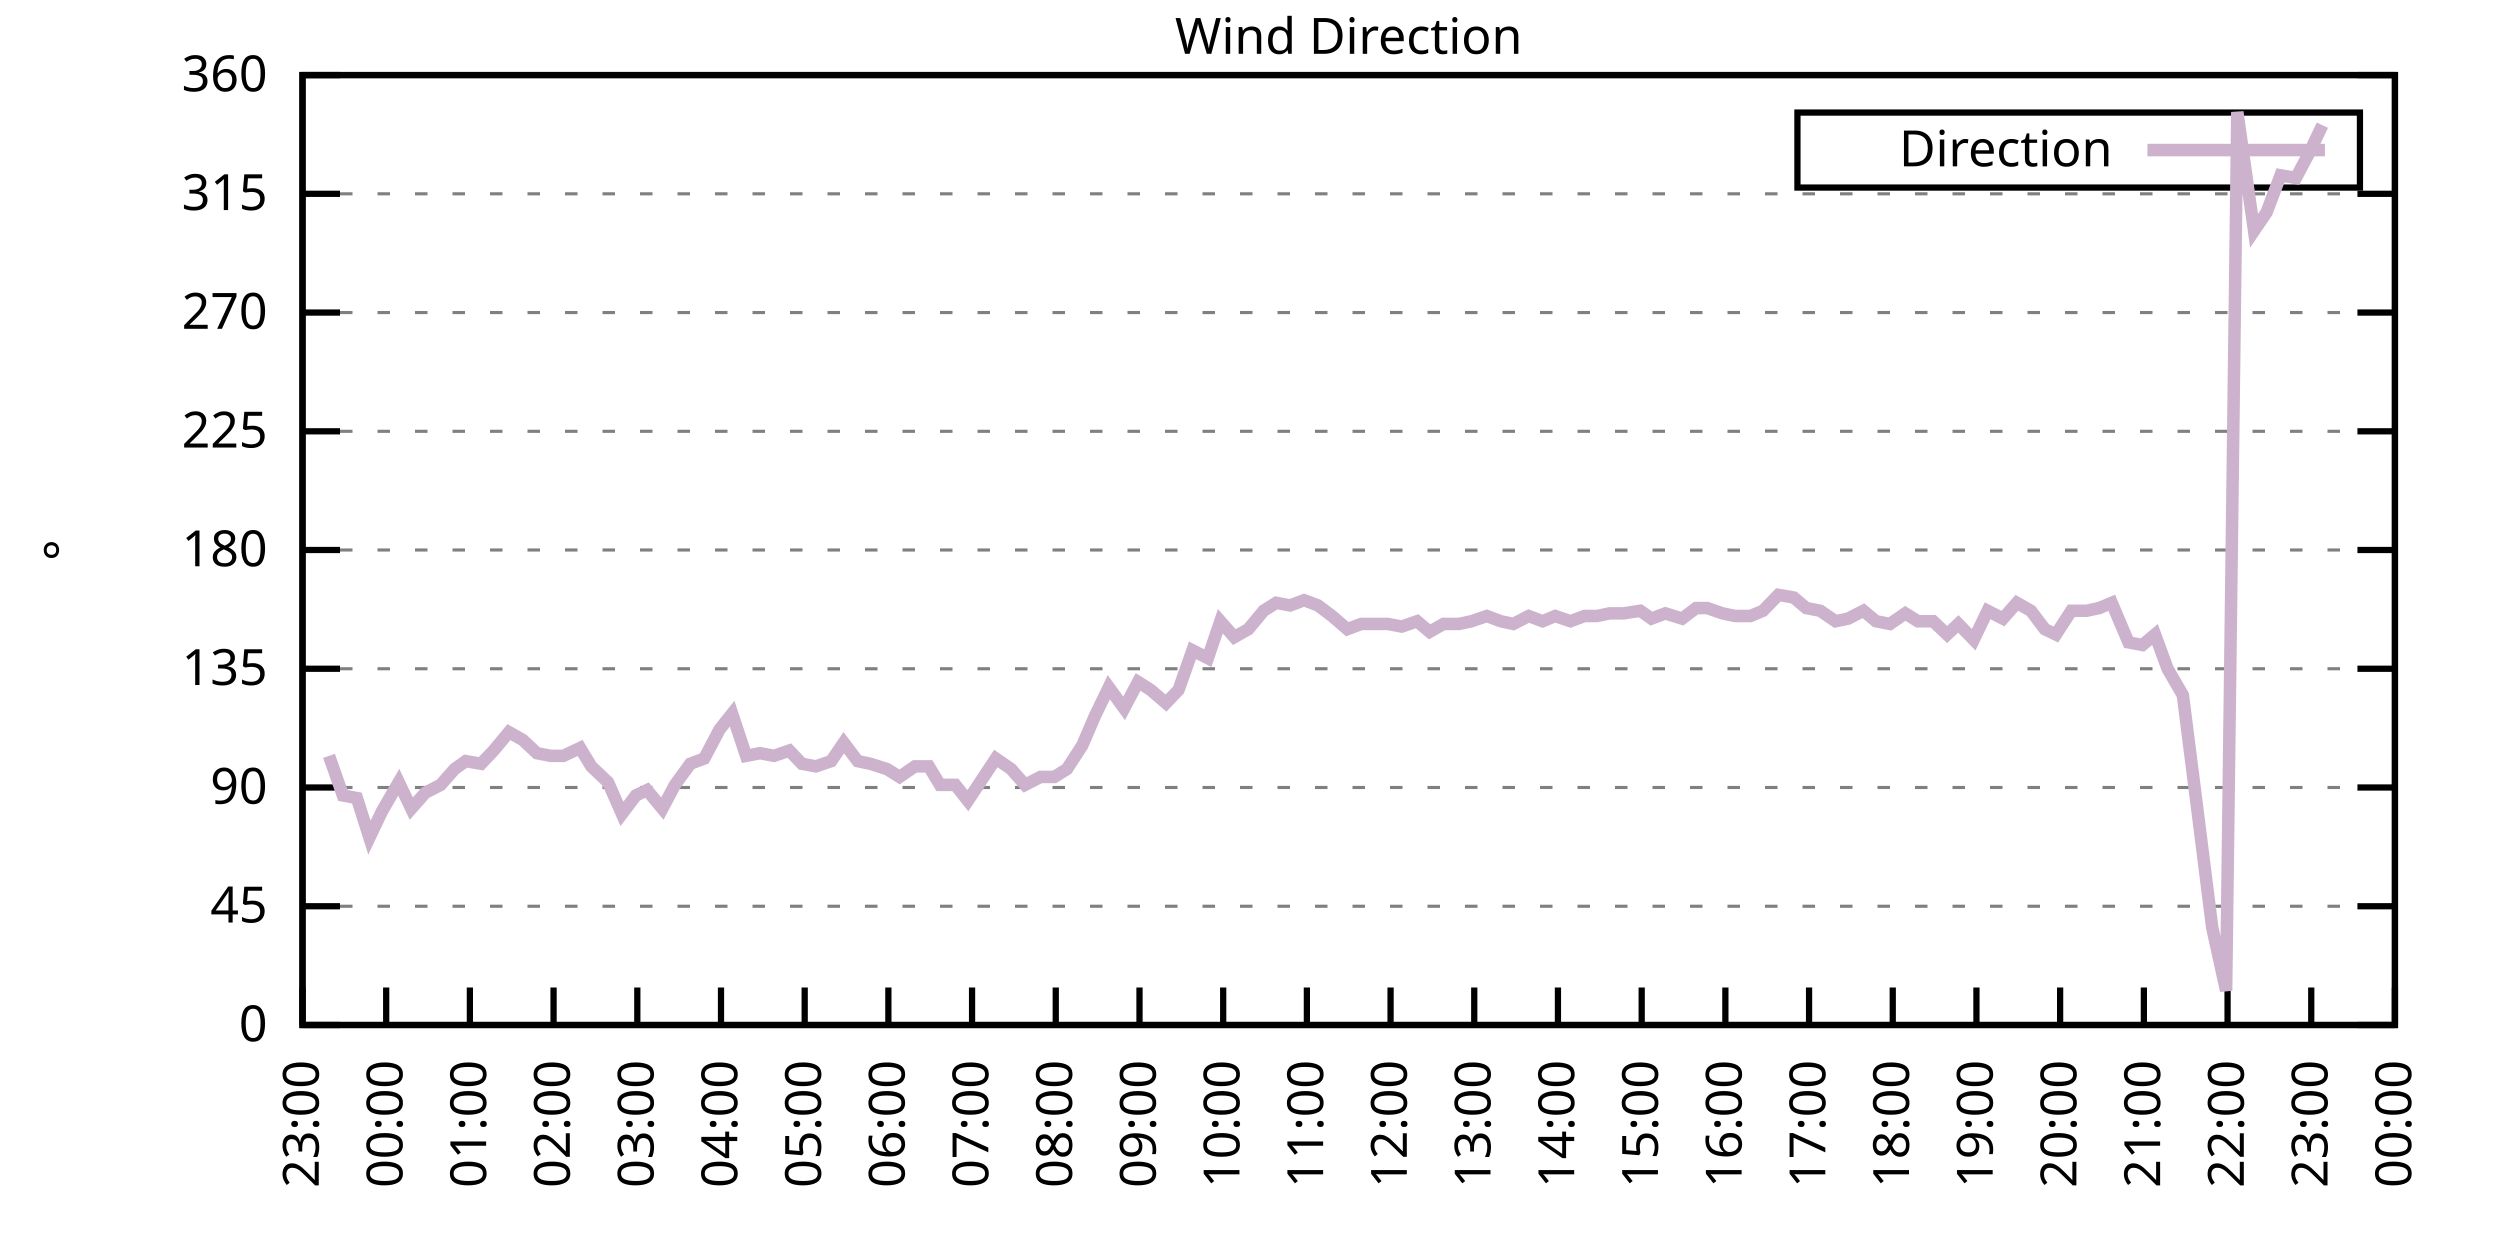
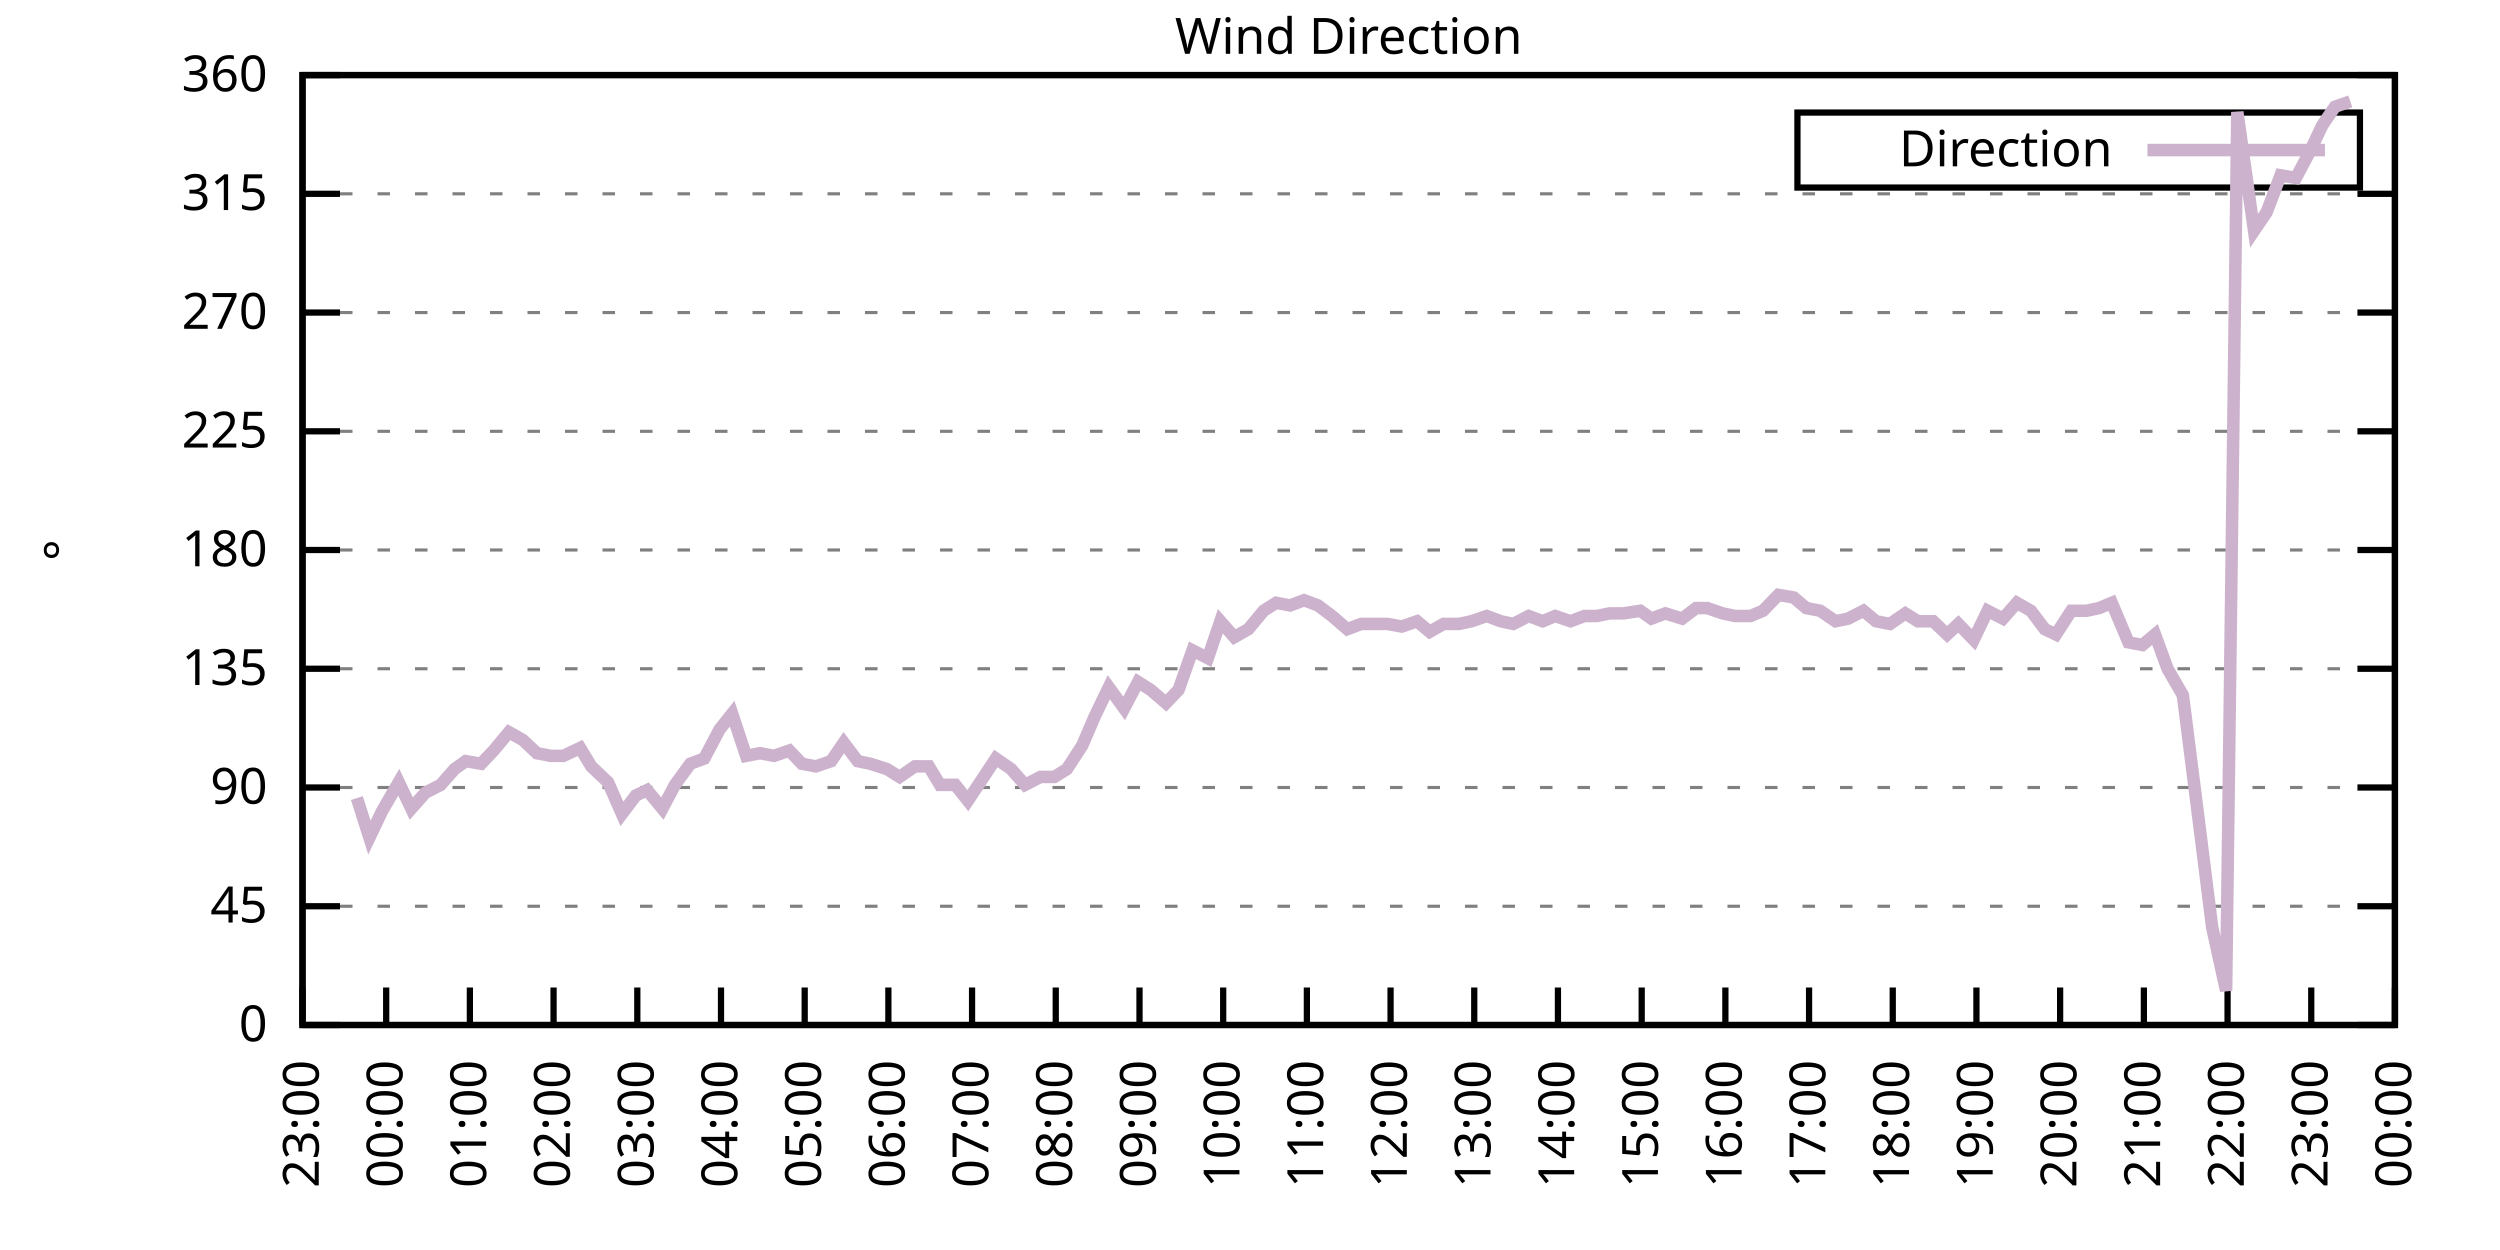
<svg xmlns="http://www.w3.org/2000/svg" xmlns:xlink="http://www.w3.org/1999/xlink" width="400" height="200" viewBox="0 0 400 200">
  <g id="gnuplot_canvas">
    <rect x="0" y="0" width="400" height="200" fill="none" />
    <defs>
      <circle id="gpDot" r="0.5" stroke-width="0.5" stroke="currentColor" />
      <path id="gpPt0" stroke-width="0.333" stroke="currentColor" d="M-1,0 h2 M0,-1 v2" />
      <path id="gpPt1" stroke-width="0.333" stroke="currentColor" d="M-1,-1 L1,1 M1,-1 L-1,1" />
      <path id="gpPt2" stroke-width="0.333" stroke="currentColor" d="M-1,0 L1,0 M0,-1 L0,1 M-1,-1 L1,1 M-1,1 L1,-1" />
      <rect id="gpPt3" stroke-width="0.333" stroke="currentColor" x="-1" y="-1" width="2" height="2" />
      <rect id="gpPt4" stroke-width="0.333" stroke="currentColor" fill="currentColor" x="-1" y="-1" width="2" height="2" />
      <circle id="gpPt5" stroke-width="0.333" stroke="currentColor" cx="0" cy="0" r="1" />
      <use xlink:href="#gpPt5" id="gpPt6" fill="currentColor" stroke="none" />
      <path id="gpPt7" stroke-width="0.333" stroke="currentColor" d="M0,-1.33 L-1.33,0.67 L1.33,0.67 z" />
      <use xlink:href="#gpPt7" id="gpPt8" fill="currentColor" stroke="none" />
      <use xlink:href="#gpPt7" id="gpPt9" stroke="currentColor" transform="rotate(180)" />
      <use xlink:href="#gpPt9" id="gpPt10" fill="currentColor" stroke="none" />
      <use xlink:href="#gpPt3" id="gpPt11" stroke="currentColor" transform="rotate(45)" />
      <use xlink:href="#gpPt11" id="gpPt12" fill="currentColor" stroke="none" />
      <path id="gpPt13" stroke-width="0.333" stroke="currentColor" d="M0,1.330 L1.265,0.411 L0.782,-1.067 L-0.782,-1.076 L-1.265,0.411 z" />
      <use xlink:href="#gpPt13" id="gpPt14" fill="currentColor" stroke="none" />
      <filter id="textbox" filterUnits="objectBoundingBox" x="0" y="0" height="1" width="1">
        <feFlood flood-color="white" flood-opacity="1" result="bgnd" />
        <feComposite in="SourceGraphic" in2="bgnd" operator="atop" />
      </filter>
      <filter id="greybox" filterUnits="objectBoundingBox" x="0" y="0" height="1" width="1">
        <feFlood flood-color="lightgrey" flood-opacity="1" result="grey" />
        <feComposite in="SourceGraphic" in2="grey" operator="atop" />
      </filter>
    </defs>
    <g fill="none" color="white" stroke="currentColor" stroke-width="1.00" stroke-linecap="butt" stroke-linejoin="miter">
</g>
    <g fill="none" color="black" stroke="currentColor" stroke-width="1.00" stroke-linecap="butt" stroke-linejoin="miter">
      <g stroke="none" shape-rendering="crispEdges">
        <polygon fill="rgb(255, 255, 255)" points="48.40,164.00 383.18,164.00 383.18,12.02 48.40,12.02 " />
      </g>
    </g>
    <g fill="none" color="black" stroke="currentColor" stroke-width="1.00" stroke-linecap="butt" stroke-linejoin="miter">
</g>
    <g fill="none" color="black" stroke="black" stroke-width="0.50" stroke-linecap="butt" stroke-linejoin="miter">
</g>
    <g fill="none" color="gray" stroke="currentColor" stroke-width="0.50" stroke-linecap="butt" stroke-linejoin="miter">
      <path stroke="gray" stroke-dasharray="2,4" class="gridline" d="M48.40,164.00 L383.19,164.00  " />
    </g>
    <g fill="none" color="gray" stroke="gray" stroke-width="1.00" stroke-linecap="butt" stroke-linejoin="miter">
</g>
    <g fill="none" color="black" stroke="currentColor" stroke-width="1.00" stroke-linecap="butt" stroke-linejoin="miter">
      <path stroke="black" d="M48.40,164.00 L54.40,164.00 M383.19,164.00 L377.19,164.00  " />
      <g transform="translate(42.80,166.60)" stroke="none" fill="black" font-family="Sans" font-size="8.00" text-anchor="end">
        <text>
          <tspan font-family="Sans"> 0</tspan>
        </text>
      </g>
    </g>
    <g fill="none" color="black" stroke="currentColor" stroke-width="1.00" stroke-linecap="butt" stroke-linejoin="miter">
</g>
    <g fill="none" color="black" stroke="black" stroke-width="0.50" stroke-linecap="butt" stroke-linejoin="miter">
</g>
    <g fill="none" color="gray" stroke="currentColor" stroke-width="0.50" stroke-linecap="butt" stroke-linejoin="miter">
      <path stroke="gray" stroke-dasharray="2,4" class="gridline" d="M48.40,145.00 L383.19,145.00  " />
    </g>
    <g fill="none" color="gray" stroke="gray" stroke-width="1.00" stroke-linecap="butt" stroke-linejoin="miter">
</g>
    <g fill="none" color="black" stroke="currentColor" stroke-width="1.00" stroke-linecap="butt" stroke-linejoin="miter">
      <path stroke="black" d="M48.40,145.00 L54.40,145.00 M383.19,145.00 L377.19,145.00  " />
      <g transform="translate(42.80,147.60)" stroke="none" fill="black" font-family="Sans" font-size="8.00" text-anchor="end">
        <text>
          <tspan font-family="Sans"> 45</tspan>
        </text>
      </g>
    </g>
    <g fill="none" color="black" stroke="currentColor" stroke-width="1.00" stroke-linecap="butt" stroke-linejoin="miter">
</g>
    <g fill="none" color="black" stroke="black" stroke-width="0.50" stroke-linecap="butt" stroke-linejoin="miter">
</g>
    <g fill="none" color="gray" stroke="currentColor" stroke-width="0.50" stroke-linecap="butt" stroke-linejoin="miter">
      <path stroke="gray" stroke-dasharray="2,4" class="gridline" d="M48.40,126.00 L383.19,126.00  " />
    </g>
    <g fill="none" color="gray" stroke="gray" stroke-width="1.00" stroke-linecap="butt" stroke-linejoin="miter">
</g>
    <g fill="none" color="black" stroke="currentColor" stroke-width="1.00" stroke-linecap="butt" stroke-linejoin="miter">
      <path stroke="black" d="M48.40,126.00 L54.40,126.00 M383.19,126.00 L377.19,126.00  " />
      <g transform="translate(42.80,128.60)" stroke="none" fill="black" font-family="Sans" font-size="8.00" text-anchor="end">
        <text>
          <tspan font-family="Sans"> 90</tspan>
        </text>
      </g>
    </g>
    <g fill="none" color="black" stroke="currentColor" stroke-width="1.00" stroke-linecap="butt" stroke-linejoin="miter">
</g>
    <g fill="none" color="black" stroke="black" stroke-width="0.50" stroke-linecap="butt" stroke-linejoin="miter">
</g>
    <g fill="none" color="gray" stroke="currentColor" stroke-width="0.50" stroke-linecap="butt" stroke-linejoin="miter">
      <path stroke="gray" stroke-dasharray="2,4" class="gridline" d="M48.40,107.00 L383.19,107.00  " />
    </g>
    <g fill="none" color="gray" stroke="gray" stroke-width="1.00" stroke-linecap="butt" stroke-linejoin="miter">
</g>
    <g fill="none" color="black" stroke="currentColor" stroke-width="1.00" stroke-linecap="butt" stroke-linejoin="miter">
      <path stroke="black" d="M48.40,107.00 L54.40,107.00 M383.19,107.00 L377.19,107.00  " />
      <g transform="translate(42.80,109.60)" stroke="none" fill="black" font-family="Sans" font-size="8.00" text-anchor="end">
        <text>
          <tspan font-family="Sans"> 135</tspan>
        </text>
      </g>
    </g>
    <g fill="none" color="black" stroke="currentColor" stroke-width="1.00" stroke-linecap="butt" stroke-linejoin="miter">
</g>
    <g fill="none" color="black" stroke="black" stroke-width="0.50" stroke-linecap="butt" stroke-linejoin="miter">
</g>
    <g fill="none" color="gray" stroke="currentColor" stroke-width="0.50" stroke-linecap="butt" stroke-linejoin="miter">
      <path stroke="gray" stroke-dasharray="2,4" class="gridline" d="M48.40,88.00 L383.19,88.00  " />
    </g>
    <g fill="none" color="gray" stroke="gray" stroke-width="1.00" stroke-linecap="butt" stroke-linejoin="miter">
</g>
    <g fill="none" color="black" stroke="currentColor" stroke-width="1.00" stroke-linecap="butt" stroke-linejoin="miter">
      <path stroke="black" d="M48.40,88.00 L54.40,88.00 M383.19,88.00 L377.19,88.00  " />
      <g transform="translate(42.80,90.60)" stroke="none" fill="black" font-family="Sans" font-size="8.00" text-anchor="end">
        <text>
          <tspan font-family="Sans"> 180</tspan>
        </text>
      </g>
    </g>
    <g fill="none" color="black" stroke="currentColor" stroke-width="1.00" stroke-linecap="butt" stroke-linejoin="miter">
</g>
    <g fill="none" color="black" stroke="black" stroke-width="0.50" stroke-linecap="butt" stroke-linejoin="miter">
</g>
    <g fill="none" color="gray" stroke="currentColor" stroke-width="0.50" stroke-linecap="butt" stroke-linejoin="miter">
      <path stroke="gray" stroke-dasharray="2,4" class="gridline" d="M48.40,69.01 L383.19,69.01  " />
    </g>
    <g fill="none" color="gray" stroke="gray" stroke-width="1.00" stroke-linecap="butt" stroke-linejoin="miter">
</g>
    <g fill="none" color="black" stroke="currentColor" stroke-width="1.00" stroke-linecap="butt" stroke-linejoin="miter">
      <path stroke="black" d="M48.40,69.01 L54.40,69.01 M383.19,69.01 L377.19,69.01  " />
      <g transform="translate(42.80,71.61)" stroke="none" fill="black" font-family="Sans" font-size="8.00" text-anchor="end">
        <text>
          <tspan font-family="Sans"> 225</tspan>
        </text>
      </g>
    </g>
    <g fill="none" color="black" stroke="currentColor" stroke-width="1.00" stroke-linecap="butt" stroke-linejoin="miter">
</g>
    <g fill="none" color="black" stroke="black" stroke-width="0.50" stroke-linecap="butt" stroke-linejoin="miter">
</g>
    <g fill="none" color="gray" stroke="currentColor" stroke-width="0.50" stroke-linecap="butt" stroke-linejoin="miter">
      <path stroke="gray" stroke-dasharray="2,4" class="gridline" d="M48.40,50.01 L383.19,50.01  " />
    </g>
    <g fill="none" color="gray" stroke="gray" stroke-width="1.00" stroke-linecap="butt" stroke-linejoin="miter">
</g>
    <g fill="none" color="black" stroke="currentColor" stroke-width="1.00" stroke-linecap="butt" stroke-linejoin="miter">
      <path stroke="black" d="M48.40,50.01 L54.40,50.01 M383.19,50.01 L377.19,50.01  " />
      <g transform="translate(42.80,52.61)" stroke="none" fill="black" font-family="Sans" font-size="8.00" text-anchor="end">
        <text>
          <tspan font-family="Sans"> 270</tspan>
        </text>
      </g>
    </g>
    <g fill="none" color="black" stroke="currentColor" stroke-width="1.00" stroke-linecap="butt" stroke-linejoin="miter">
</g>
    <g fill="none" color="black" stroke="black" stroke-width="0.50" stroke-linecap="butt" stroke-linejoin="miter">
</g>
    <g fill="none" color="gray" stroke="currentColor" stroke-width="0.50" stroke-linecap="butt" stroke-linejoin="miter">
      <path stroke="gray" stroke-dasharray="2,4" class="gridline" d="M48.40,31.01 L383.19,31.01  " />
    </g>
    <g fill="none" color="gray" stroke="gray" stroke-width="1.00" stroke-linecap="butt" stroke-linejoin="miter">
</g>
    <g fill="none" color="black" stroke="currentColor" stroke-width="1.00" stroke-linecap="butt" stroke-linejoin="miter">
      <path stroke="black" d="M48.40,31.01 L54.40,31.01 M383.19,31.01 L377.19,31.01  " />
      <g transform="translate(42.80,33.61)" stroke="none" fill="black" font-family="Sans" font-size="8.00" text-anchor="end">
        <text>
          <tspan font-family="Sans"> 315</tspan>
        </text>
      </g>
    </g>
    <g fill="none" color="black" stroke="currentColor" stroke-width="1.00" stroke-linecap="butt" stroke-linejoin="miter">
</g>
    <g fill="none" color="black" stroke="black" stroke-width="0.50" stroke-linecap="butt" stroke-linejoin="miter">
</g>
    <g fill="none" color="gray" stroke="currentColor" stroke-width="0.50" stroke-linecap="butt" stroke-linejoin="miter">
      <path stroke="gray" stroke-dasharray="2,4" class="gridline" d="M48.40,12.01 L383.19,12.01  " />
    </g>
    <g fill="none" color="gray" stroke="gray" stroke-width="1.00" stroke-linecap="butt" stroke-linejoin="miter">
</g>
    <g fill="none" color="black" stroke="currentColor" stroke-width="1.00" stroke-linecap="butt" stroke-linejoin="miter">
      <path stroke="black" d="M48.40,12.01 L54.40,12.01 M383.19,12.01 L377.19,12.01  " />
      <g transform="translate(42.80,14.61)" stroke="none" fill="black" font-family="Sans" font-size="8.00" text-anchor="end">
        <text>
          <tspan font-family="Sans"> 360</tspan>
        </text>
      </g>
    </g>
    <g fill="none" color="black" stroke="currentColor" stroke-width="1.00" stroke-linecap="butt" stroke-linejoin="miter">
      <path stroke="black" d="M48.40,164.00 L48.40,158.00  " />
      <g transform="translate(51.00,169.60) rotate(270.00)" stroke="none" fill="black" font-family="Sans" font-size="8.00" text-anchor="end">
        <text>
          <tspan font-family="Sans">23:00</tspan>
        </text>
      </g>
    </g>
    <g fill="none" color="black" stroke="currentColor" stroke-width="1.00" stroke-linecap="butt" stroke-linejoin="miter">
      <path stroke="black" d="M61.79,164.00 L61.79,158.00  " />
      <g transform="translate(64.39,169.60) rotate(270.00)" stroke="none" fill="black" font-family="Sans" font-size="8.00" text-anchor="end">
        <text>
          <tspan font-family="Sans">00:00</tspan>
        </text>
      </g>
    </g>
    <g fill="none" color="black" stroke="currentColor" stroke-width="1.00" stroke-linecap="butt" stroke-linejoin="miter">
      <path stroke="black" d="M75.18,164.00 L75.18,158.00  " />
      <g transform="translate(77.78,169.60) rotate(270.00)" stroke="none" fill="black" font-family="Sans" font-size="8.00" text-anchor="end">
        <text>
          <tspan font-family="Sans">01:00</tspan>
        </text>
      </g>
    </g>
    <g fill="none" color="black" stroke="currentColor" stroke-width="1.00" stroke-linecap="butt" stroke-linejoin="miter">
      <path stroke="black" d="M88.57,164.00 L88.57,158.00  " />
      <g transform="translate(91.17,169.60) rotate(270.00)" stroke="none" fill="black" font-family="Sans" font-size="8.00" text-anchor="end">
        <text>
          <tspan font-family="Sans">02:00</tspan>
        </text>
      </g>
    </g>
    <g fill="none" color="black" stroke="currentColor" stroke-width="1.00" stroke-linecap="butt" stroke-linejoin="miter">
      <path stroke="black" d="M101.97,164.00 L101.97,158.00  " />
      <g transform="translate(104.57,169.60) rotate(270.00)" stroke="none" fill="black" font-family="Sans" font-size="8.00" text-anchor="end">
        <text>
          <tspan font-family="Sans">03:00</tspan>
        </text>
      </g>
    </g>
    <g fill="none" color="black" stroke="currentColor" stroke-width="1.00" stroke-linecap="butt" stroke-linejoin="miter">
      <path stroke="black" d="M115.36,164.00 L115.36,158.00  " />
      <g transform="translate(117.96,169.60) rotate(270.00)" stroke="none" fill="black" font-family="Sans" font-size="8.00" text-anchor="end">
        <text>
          <tspan font-family="Sans">04:00</tspan>
        </text>
      </g>
    </g>
    <g fill="none" color="black" stroke="currentColor" stroke-width="1.00" stroke-linecap="butt" stroke-linejoin="miter">
      <path stroke="black" d="M128.75,164.00 L128.75,158.00  " />
      <g transform="translate(131.35,169.60) rotate(270.00)" stroke="none" fill="black" font-family="Sans" font-size="8.00" text-anchor="end">
        <text>
          <tspan font-family="Sans">05:00</tspan>
        </text>
      </g>
    </g>
    <g fill="none" color="black" stroke="currentColor" stroke-width="1.00" stroke-linecap="butt" stroke-linejoin="miter">
      <path stroke="black" d="M142.14,164.00 L142.14,158.00  " />
      <g transform="translate(144.74,169.60) rotate(270.00)" stroke="none" fill="black" font-family="Sans" font-size="8.00" text-anchor="end">
        <text>
          <tspan font-family="Sans">06:00</tspan>
        </text>
      </g>
    </g>
    <g fill="none" color="black" stroke="currentColor" stroke-width="1.00" stroke-linecap="butt" stroke-linejoin="miter">
      <path stroke="black" d="M155.53,164.00 L155.53,158.00  " />
      <g transform="translate(158.13,169.60) rotate(270.00)" stroke="none" fill="black" font-family="Sans" font-size="8.00" text-anchor="end">
        <text>
          <tspan font-family="Sans">07:00</tspan>
        </text>
      </g>
    </g>
    <g fill="none" color="black" stroke="currentColor" stroke-width="1.00" stroke-linecap="butt" stroke-linejoin="miter">
      <path stroke="black" d="M168.92,164.00 L168.92,158.00  " />
      <g transform="translate(171.52,169.60) rotate(270.00)" stroke="none" fill="black" font-family="Sans" font-size="8.00" text-anchor="end">
        <text>
          <tspan font-family="Sans">08:00</tspan>
        </text>
      </g>
    </g>
    <g fill="none" color="black" stroke="currentColor" stroke-width="1.00" stroke-linecap="butt" stroke-linejoin="miter">
      <path stroke="black" d="M182.32,164.00 L182.32,158.00  " />
      <g transform="translate(184.92,169.60) rotate(270.00)" stroke="none" fill="black" font-family="Sans" font-size="8.00" text-anchor="end">
        <text>
          <tspan font-family="Sans">09:00</tspan>
        </text>
      </g>
    </g>
    <g fill="none" color="black" stroke="currentColor" stroke-width="1.00" stroke-linecap="butt" stroke-linejoin="miter">
      <path stroke="black" d="M195.71,164.00 L195.71,158.00  " />
      <g transform="translate(198.31,169.60) rotate(270.00)" stroke="none" fill="black" font-family="Sans" font-size="8.00" text-anchor="end">
        <text>
          <tspan font-family="Sans">10:00</tspan>
        </text>
      </g>
    </g>
    <g fill="none" color="black" stroke="currentColor" stroke-width="1.00" stroke-linecap="butt" stroke-linejoin="miter">
      <path stroke="black" d="M209.10,164.00 L209.10,158.00  " />
      <g transform="translate(211.70,169.60) rotate(270.00)" stroke="none" fill="black" font-family="Sans" font-size="8.00" text-anchor="end">
        <text>
          <tspan font-family="Sans">11:00</tspan>
        </text>
      </g>
    </g>
    <g fill="none" color="black" stroke="currentColor" stroke-width="1.00" stroke-linecap="butt" stroke-linejoin="miter">
      <path stroke="black" d="M222.49,164.00 L222.49,158.00  " />
      <g transform="translate(225.09,169.60) rotate(270.00)" stroke="none" fill="black" font-family="Sans" font-size="8.00" text-anchor="end">
        <text>
          <tspan font-family="Sans">12:00</tspan>
        </text>
      </g>
    </g>
    <g fill="none" color="black" stroke="currentColor" stroke-width="1.00" stroke-linecap="butt" stroke-linejoin="miter">
      <path stroke="black" d="M235.88,164.00 L235.88,158.00  " />
      <g transform="translate(238.48,169.60) rotate(270.00)" stroke="none" fill="black" font-family="Sans" font-size="8.00" text-anchor="end">
        <text>
          <tspan font-family="Sans">13:00</tspan>
        </text>
      </g>
    </g>
    <g fill="none" color="black" stroke="currentColor" stroke-width="1.00" stroke-linecap="butt" stroke-linejoin="miter">
      <path stroke="black" d="M249.27,164.00 L249.27,158.00  " />
      <g transform="translate(251.87,169.60) rotate(270.00)" stroke="none" fill="black" font-family="Sans" font-size="8.00" text-anchor="end">
        <text>
          <tspan font-family="Sans">14:00</tspan>
        </text>
      </g>
    </g>
    <g fill="none" color="black" stroke="currentColor" stroke-width="1.00" stroke-linecap="butt" stroke-linejoin="miter">
      <path stroke="black" d="M262.67,164.00 L262.67,158.00  " />
      <g transform="translate(265.27,169.60) rotate(270.00)" stroke="none" fill="black" font-family="Sans" font-size="8.00" text-anchor="end">
        <text>
          <tspan font-family="Sans">15:00</tspan>
        </text>
      </g>
    </g>
    <g fill="none" color="black" stroke="currentColor" stroke-width="1.00" stroke-linecap="butt" stroke-linejoin="miter">
      <path stroke="black" d="M276.06,164.00 L276.06,158.00  " />
      <g transform="translate(278.66,169.60) rotate(270.00)" stroke="none" fill="black" font-family="Sans" font-size="8.00" text-anchor="end">
        <text>
          <tspan font-family="Sans">16:00</tspan>
        </text>
      </g>
    </g>
    <g fill="none" color="black" stroke="currentColor" stroke-width="1.00" stroke-linecap="butt" stroke-linejoin="miter">
      <path stroke="black" d="M289.45,164.00 L289.45,158.00  " />
      <g transform="translate(292.05,169.60) rotate(270.00)" stroke="none" fill="black" font-family="Sans" font-size="8.00" text-anchor="end">
        <text>
          <tspan font-family="Sans">17:00</tspan>
        </text>
      </g>
    </g>
    <g fill="none" color="black" stroke="currentColor" stroke-width="1.00" stroke-linecap="butt" stroke-linejoin="miter">
      <path stroke="black" d="M302.84,164.00 L302.84,158.00  " />
      <g transform="translate(305.44,169.60) rotate(270.00)" stroke="none" fill="black" font-family="Sans" font-size="8.00" text-anchor="end">
        <text>
          <tspan font-family="Sans">18:00</tspan>
        </text>
      </g>
    </g>
    <g fill="none" color="black" stroke="currentColor" stroke-width="1.00" stroke-linecap="butt" stroke-linejoin="miter">
      <path stroke="black" d="M316.23,164.00 L316.23,158.00  " />
      <g transform="translate(318.83,169.60) rotate(270.00)" stroke="none" fill="black" font-family="Sans" font-size="8.00" text-anchor="end">
        <text>
          <tspan font-family="Sans">19:00</tspan>
        </text>
      </g>
    </g>
    <g fill="none" color="black" stroke="currentColor" stroke-width="1.00" stroke-linecap="butt" stroke-linejoin="miter">
      <path stroke="black" d="M329.62,164.00 L329.62,158.00  " />
      <g transform="translate(332.22,169.60) rotate(270.00)" stroke="none" fill="black" font-family="Sans" font-size="8.00" text-anchor="end">
        <text>
          <tspan font-family="Sans">20:00</tspan>
        </text>
      </g>
    </g>
    <g fill="none" color="black" stroke="currentColor" stroke-width="1.00" stroke-linecap="butt" stroke-linejoin="miter">
      <path stroke="black" d="M343.02,164.00 L343.02,158.00  " />
      <g transform="translate(345.62,169.60) rotate(270.00)" stroke="none" fill="black" font-family="Sans" font-size="8.00" text-anchor="end">
        <text>
          <tspan font-family="Sans">21:00</tspan>
        </text>
      </g>
    </g>
    <g fill="none" color="black" stroke="currentColor" stroke-width="1.00" stroke-linecap="butt" stroke-linejoin="miter">
      <path stroke="black" d="M356.41,164.00 L356.41,158.00  " />
      <g transform="translate(359.01,169.60) rotate(270.00)" stroke="none" fill="black" font-family="Sans" font-size="8.00" text-anchor="end">
        <text>
          <tspan font-family="Sans">22:00</tspan>
        </text>
      </g>
    </g>
    <g fill="none" color="black" stroke="currentColor" stroke-width="1.00" stroke-linecap="butt" stroke-linejoin="miter">
      <path stroke="black" d="M369.80,164.00 L369.80,158.00  " />
      <g transform="translate(372.40,169.60) rotate(270.00)" stroke="none" fill="black" font-family="Sans" font-size="8.00" text-anchor="end">
        <text>
          <tspan font-family="Sans">23:00</tspan>
        </text>
      </g>
    </g>
    <g fill="none" color="black" stroke="currentColor" stroke-width="1.00" stroke-linecap="butt" stroke-linejoin="miter">
      <path stroke="black" d="M383.19,164.00 L383.19,158.00  " />
      <g transform="translate(385.79,169.60) rotate(270.00)" stroke="none" fill="black" font-family="Sans" font-size="8.00" text-anchor="end">
        <text>
          <tspan font-family="Sans">00:00</tspan>
        </text>
      </g>
    </g>
    <g fill="none" color="black" stroke="currentColor" stroke-width="1.00" stroke-linecap="butt" stroke-linejoin="miter">
</g>
    <g fill="none" color="black" stroke="currentColor" stroke-width="1.00" stroke-linecap="butt" stroke-linejoin="miter">
      <path stroke="black" d="M48.40,12.01 L48.40,164.00 L383.19,164.00 L383.19,12.01 L48.40,12.01 Z  " />
    </g>
    <g fill="none" color="black" stroke="currentColor" stroke-width="1.00" stroke-linecap="butt" stroke-linejoin="miter">
</g>
    <g fill="none" color="black" stroke="currentColor" stroke-width="1.00" stroke-linecap="butt" stroke-linejoin="miter">
      <path stroke="black" d="M287.59,30.01 L287.59,18.01 L377.59,18.01 L377.59,30.01 L287.59,30.01 Z  " />
    </g>
    <g id="Wind_direction_plot_1">
      <g fill="none" color="white" stroke="black" stroke-width="2.00" stroke-linecap="butt" stroke-linejoin="miter">
</g>
      <g fill="none" color="black" stroke="currentColor" stroke-width="2.00" stroke-linecap="butt" stroke-linejoin="miter">
        <g transform="translate(337.99,26.61)" stroke="none" fill="black" font-family="Sans" font-size="8.00" text-anchor="end">
          <text>
            <tspan font-family="Sans">Direction</tspan>
          </text>
        </g>
      </g>
      <g fill="none" color="black" stroke="currentColor" stroke-width="2.00" stroke-linecap="butt" stroke-linejoin="miter">
-         <path stroke="rgb(204, 178, 204)" d="M343.59,24.01 L371.99,24.01 M52.64,120.94 L54.87,127.27 L57.10,127.69 L59.11,134.02 L61.12,129.80 L63.80,125.16   L65.81,129.38 L68.04,126.85 L70.50,125.58 L72.73,123.05 L74.51,121.78 L76.97,122.20 L78.98,120.09 L81.43,117.14   L83.66,118.40 L85.90,120.51 L88.13,120.94 L90.14,120.94 L92.82,119.67 L94.60,122.62 L97.28,125.16 L99.51,130.22   L101.74,127.27 L103.53,126.42 L105.98,129.38 L107.99,125.58 L110.45,122.20 L112.68,121.36 L115.13,116.71 L117.14,114.18   L119.38,120.94 L121.61,120.51 L123.84,120.94 L126.29,120.09 L128.30,122.20 L130.54,122.62 L132.99,121.78 L135.00,118.83   L137.23,121.78 L139.24,122.20 L141.92,123.05 L143.93,124.31 L146.38,122.62 L148.61,122.62 L150.40,125.58 L152.85,125.58   L154.86,128.11 L157.10,124.74 L159.33,121.36 L161.78,123.05 L164.01,125.58 L166.47,124.31 L168.70,124.31 L170.71,123.05   L173.17,119.25 L175.17,114.60 L177.41,109.96 L179.86,113.34 L182.09,109.11 L184.10,110.38 L186.56,112.49 L188.57,110.38   L190.80,104.05 L193.25,105.31 L195.26,99.40 L197.49,101.94 L199.73,100.67 L202.18,97.72 L204.19,96.45 L206.42,96.87   L208.65,96.03 L210.88,96.87 L213.12,98.56 L215.57,100.67 L217.80,99.83 L220.04,99.83 L222.04,99.83 L224.28,100.25   L226.73,99.40 L228.74,101.09 L230.97,99.83 L233.43,99.83 L235.44,99.40 L237.89,98.56 L240.12,99.40 L242.13,99.83   L244.59,98.56 L246.82,99.40 L248.83,98.56 L251.28,99.40 L253.51,98.56 L255.52,98.56 L257.53,98.14 L259.76,98.14   L262.44,97.72 L264.23,98.98 L266.46,98.14 L269.14,98.98 L271.37,97.29 L273.16,97.29 L275.61,98.14 L277.62,98.56   L280.07,98.56 L282.08,97.72 L284.54,95.18 L286.99,95.60 L289.00,97.29 L291.23,97.72 L293.69,99.40 L295.70,98.98   L298.15,97.72 L300.16,99.40 L302.39,99.83 L304.85,98.14 L306.86,99.40 L309.31,99.40 L311.54,101.52 L313.33,99.83   L315.79,102.36 L318.02,97.72 L320.47,98.98 L322.70,96.45 L324.94,97.72 L327.17,100.67 L328.95,101.52 L331.41,97.72   L333.86,97.72 L335.87,97.29 L337.88,96.45 L340.56,102.78 L342.79,103.20 L344.80,101.52 L346.81,107.00 L349.26,111.23   L351.72,130.65 L353.95,148.38 L356.18,158.51 L357.97,17.92 L360.65,36.92 L362.66,33.96 L364.89,28.05 L367.34,28.48   L369.58,24.25 L371.58,20.03  " />
+         <path stroke="rgb(204, 178, 204)" d="M343.59,24.01 L371.99,24.01 M57.10,127.69 L59.11,134.02 L61.12,129.80 L63.80,125.16 L65.81,129.38 L68.04,126.85   L70.50,125.58 L72.73,123.05 L74.51,121.78 L76.97,122.20 L78.98,120.09 L81.43,117.14 L83.66,118.40 L85.90,120.51   L88.13,120.94 L90.14,120.94 L92.82,119.67 L94.60,122.62 L97.28,125.16 L99.51,130.22 L101.74,127.27 L103.53,126.42   L105.98,129.38 L107.99,125.58 L110.45,122.20 L112.68,121.36 L115.13,116.71 L117.14,114.18 L119.38,120.94 L121.61,120.51   L123.84,120.94 L126.29,120.09 L128.30,122.20 L130.54,122.62 L132.99,121.78 L135.00,118.83 L137.23,121.78 L139.24,122.20   L141.92,123.05 L143.93,124.31 L146.38,122.62 L148.61,122.62 L150.40,125.58 L152.85,125.58 L154.86,128.11 L157.10,124.74   L159.33,121.36 L161.78,123.05 L164.01,125.58 L166.47,124.31 L168.70,124.31 L170.71,123.05 L173.17,119.25 L175.17,114.60   L177.41,109.96 L179.86,113.34 L182.09,109.11 L184.10,110.38 L186.56,112.49 L188.57,110.38 L190.80,104.05 L193.25,105.31   L195.26,99.40 L197.49,101.94 L199.73,100.67 L202.18,97.72 L204.19,96.45 L206.42,96.87 L208.65,96.03 L210.88,96.87   L213.12,98.56 L215.57,100.67 L217.80,99.83 L220.04,99.83 L222.04,99.83 L224.28,100.25 L226.73,99.40 L228.74,101.09   L230.97,99.83 L233.43,99.83 L235.44,99.40 L237.89,98.56 L240.12,99.40 L242.13,99.83 L244.59,98.56 L246.82,99.40   L248.83,98.56 L251.28,99.40 L253.51,98.56 L255.52,98.56 L257.53,98.14 L259.76,98.14 L262.44,97.72 L264.23,98.98   L266.46,98.14 L269.14,98.98 L271.37,97.29 L273.16,97.29 L275.61,98.14 L277.62,98.56 L280.07,98.56 L282.08,97.72   L284.54,95.18 L286.99,95.60 L289.00,97.29 L291.23,97.72 L293.69,99.40 L295.70,98.98 L298.15,97.72 L300.16,99.40   L302.39,99.83 L304.85,98.14 L306.86,99.40 L309.31,99.40 L311.54,101.52 L313.33,99.83 L315.79,102.36 L318.02,97.72   L320.47,98.98 L322.70,96.45 L324.94,97.72 L327.17,100.67 L328.95,101.52 L331.41,97.72 L333.86,97.72 L335.87,97.29   L337.88,96.45 L340.56,102.78 L342.79,103.20 L344.80,101.52 L346.81,107.00 L349.26,111.23 L351.72,130.65 L353.95,148.38   L356.18,158.51 L357.97,17.92 L360.65,36.92 L362.66,33.96 L364.89,28.05 L367.34,28.48 L369.58,24.25 L371.58,20.03   L373.59,17.08 L376.05,16.23  " />
      </g>
    </g>
    <g fill="none" color="black" stroke="currentColor" stroke-width="2.00" stroke-linecap="butt" stroke-linejoin="miter">
</g>
    <g fill="none" color="black" stroke="black" stroke-width="1.00" stroke-linecap="butt" stroke-linejoin="miter">
</g>
    <g fill="none" color="black" stroke="currentColor" stroke-width="1.00" stroke-linecap="butt" stroke-linejoin="miter">
      <path stroke="black" d="M48.40,12.01 L48.40,164.00 L383.19,164.00 L383.19,12.01 L48.40,12.01 Z  " />
      <g transform="translate(12.80,88.01) rotate(270.00)" stroke="none" fill="black" font-family="Sans" font-size="8.00" text-anchor="middle">
        <text>
          <tspan font-family="Sans">°</tspan>
        </text>
      </g>
    </g>
    <g fill="none" color="black" stroke="currentColor" stroke-width="1.00" stroke-linecap="butt" stroke-linejoin="miter">
</g>
    <g fill="none" color="black" stroke="currentColor" stroke-width="1.00" stroke-linecap="butt" stroke-linejoin="miter">
      <g transform="translate(215.79,8.61)" stroke="none" fill="black" font-family="Sans" font-size="8.00" text-anchor="middle">
        <text>
          <tspan font-family="Sans">Wind Direction</tspan>
        </text>
      </g>
    </g>
    <g fill="none" color="black" stroke="currentColor" stroke-width="1.00" stroke-linecap="butt" stroke-linejoin="miter">
</g>
  </g>
</svg>
